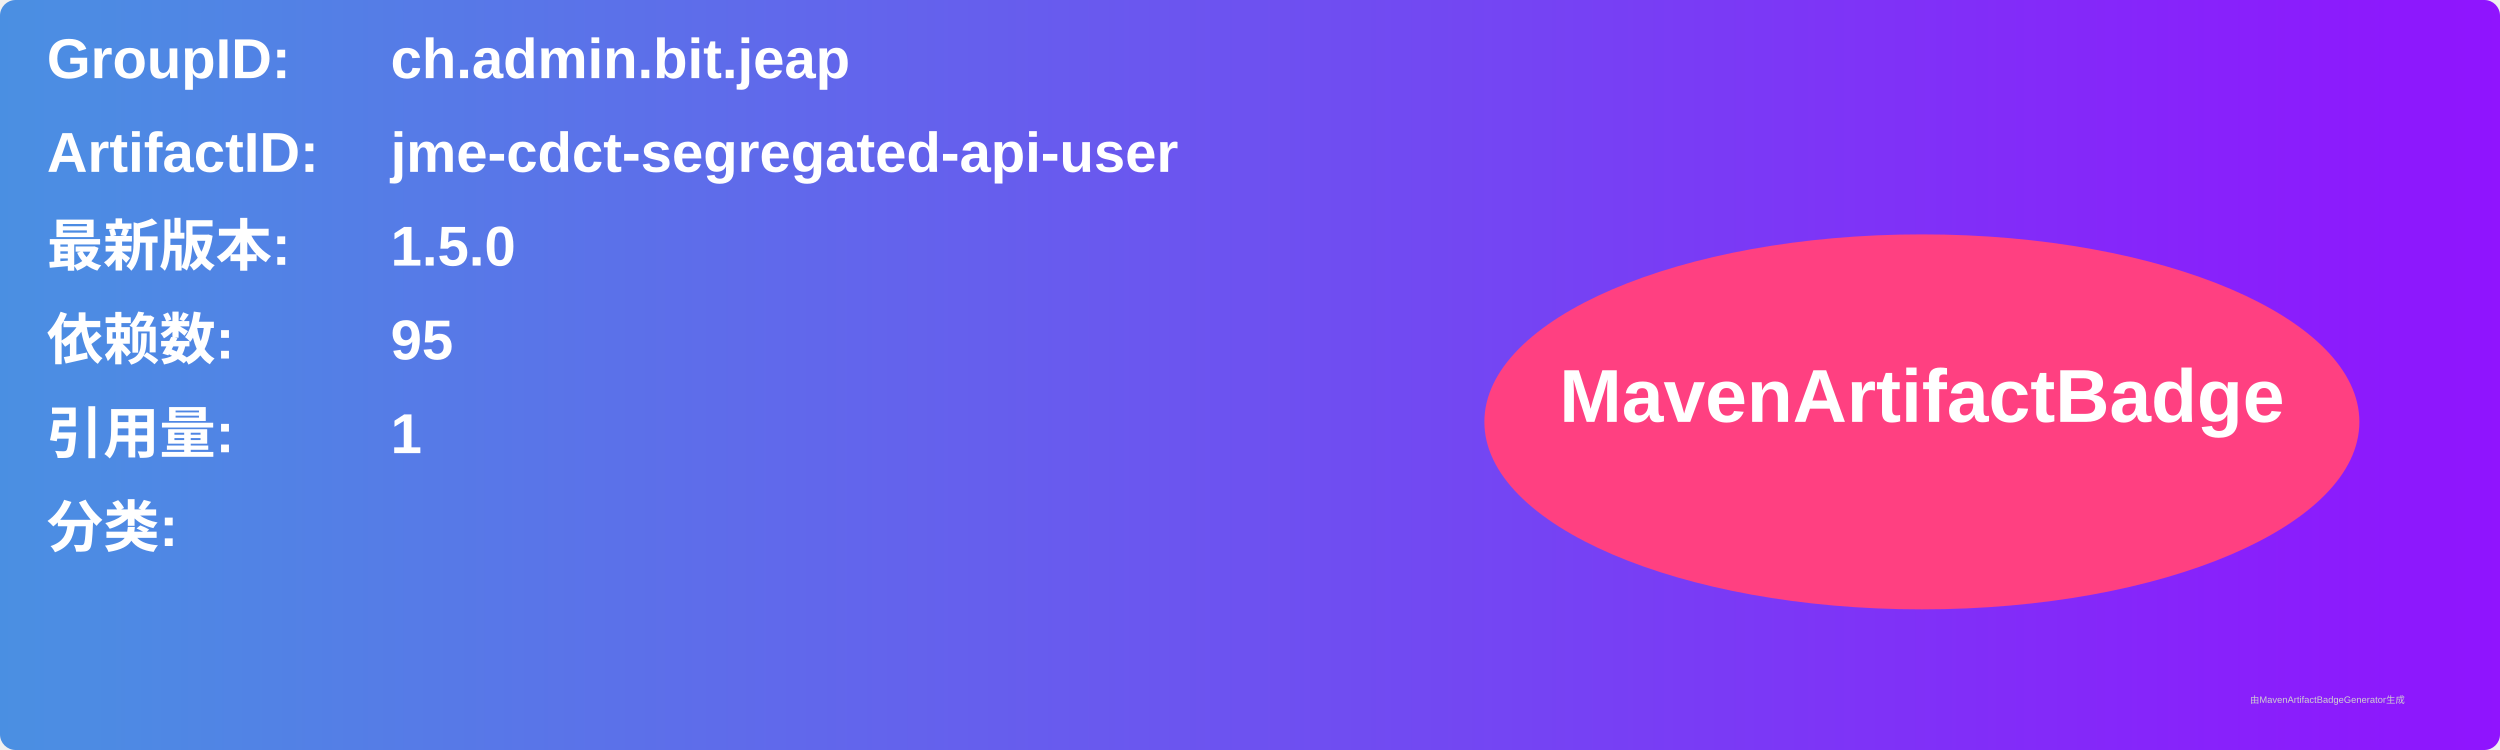
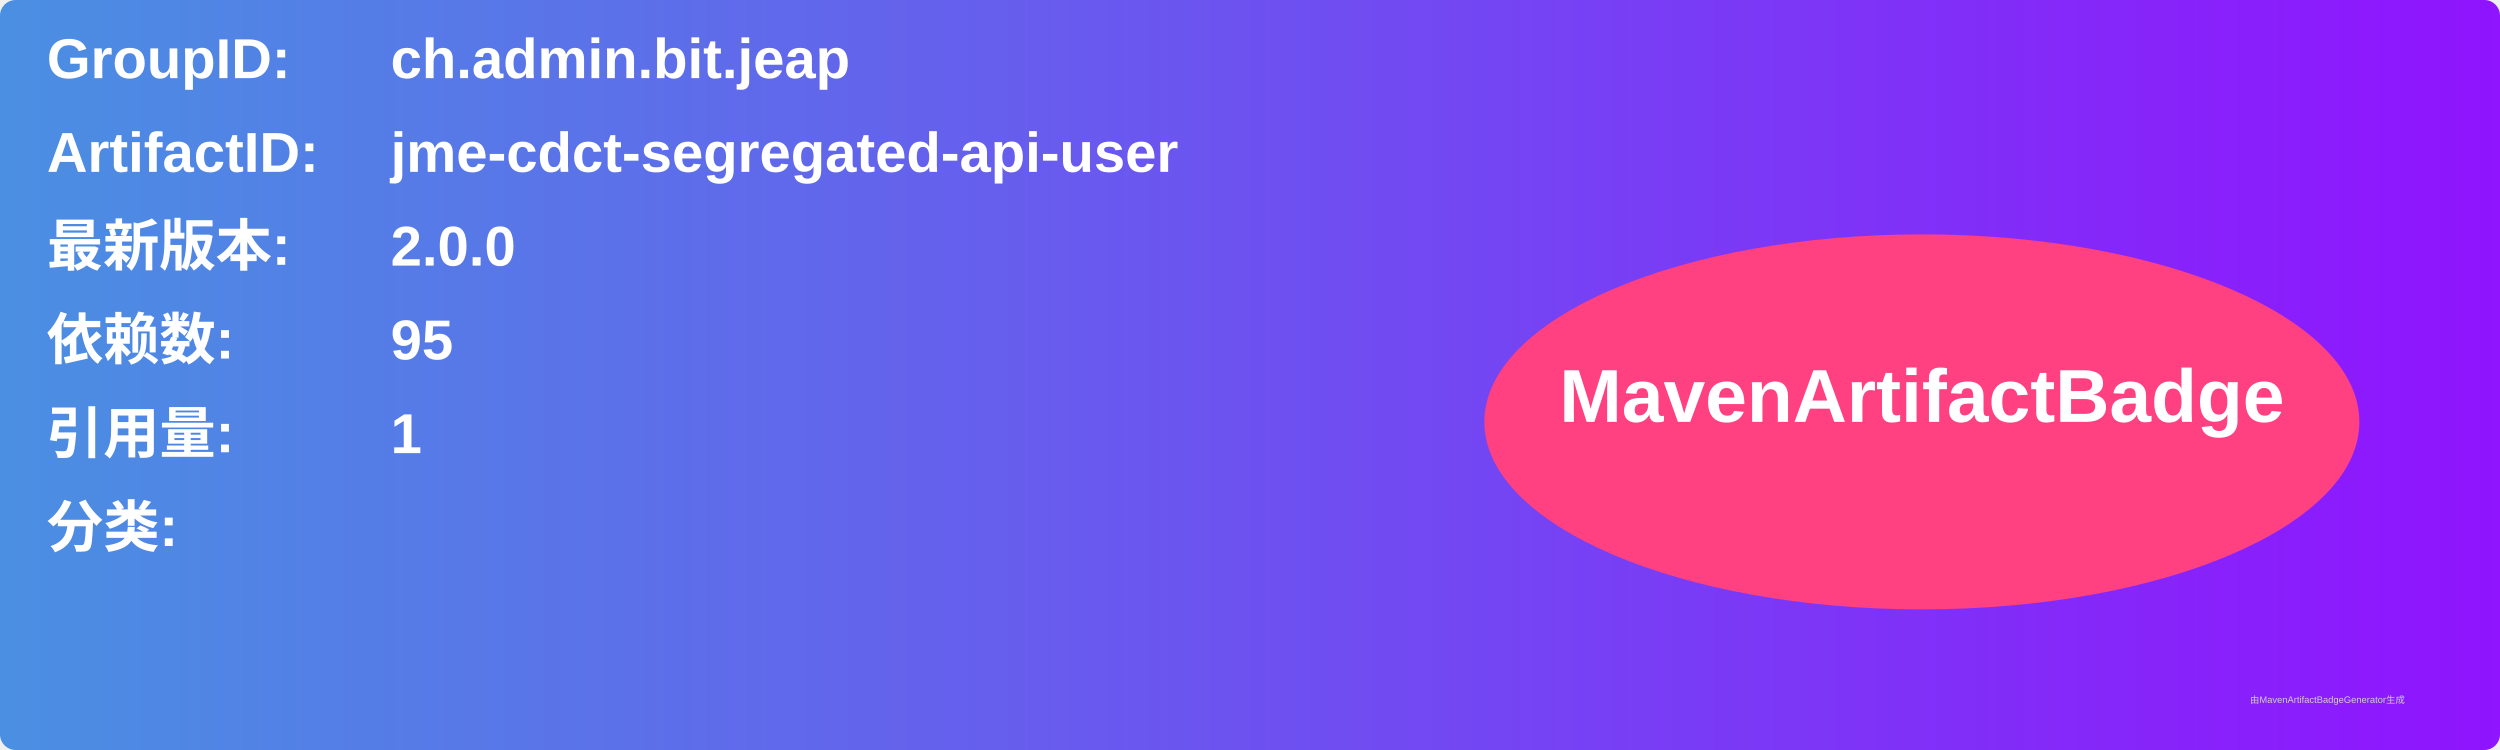
<svg xmlns="http://www.w3.org/2000/svg" width="800" height="240" viewBox="0 0 800 240">
  <linearGradient id="grad" x1="0%" y1="0%" x2="100%" y2="0%">
    <stop offset="0%" stop-color="#4a90e2" />
    <stop offset="100%" stop-color="#9013fe" />
  </linearGradient>
  <rect width="100%" height="100%" rx="5" ry="5" fill="url(#grad)" />
  <g transform="translate(15, 15)">
    <text x="0" y="10" font-family="Arial" font-size="18" fill="white" font-weight="bold" width="260">GroupID:</text>
    <text x="110" y="10" font-family="Arial" font-size="18" fill="white" font-weight="bold" width="460">ch.admin.bit.jeap</text>
    <text x="0" y="40" font-family="Arial" font-size="18" fill="white" font-weight="bold" width="260">ArtifactID:</text>
    <text x="110" y="40" font-family="Arial" font-size="18" fill="white" font-weight="bold" width="460">jme-cdct-segregated-api-user</text>
    <text x="0" y="70" font-family="Arial" font-size="18" fill="white" font-weight="bold">最新版本:</text>
    <text x="110" y="70" font-family="Arial" font-size="18" fill="white" font-weight="bold">
-       <tspan font-weight="bold">1.5.0</tspan>
+       <tspan font-weight="bold">2.0.0</tspan>
    </text>
    <text x="0" y="100" font-family="Arial" font-size="18" fill="white" font-weight="bold">依赖数: </text>
    <text x="110" y="100" font-family="Arial" font-size="18" fill="white">
      <tspan font-weight="bold">95</tspan>
    </text>
    <text x="0" y="130" font-family="Arial" font-size="18" fill="white" font-weight="bold">引用量: </text>
    <text x="110" y="130" font-family="Arial" font-size="18" fill="white">
      <tspan font-weight="bold">1</tspan>
    </text>
    <text x="0" y="160" font-family="Arial" font-size="18" fill="white" font-weight="bold">分类:</text>
    <text x="10" y="190" font-family="Arial" font-size="10" fill="white">
      <tspan font-weight="bold" />
    </text>
    <ellipse cx="600" cy="120" rx="140" ry="60" fill="#ff4081" />
    <text x="600" y="120" text-anchor="middle" font-family="Arial" font-size="24" fill="white" font-weight="bold">MavenArtifactBadge</text>
  </g>
  <text x="720" y="225" font-family="Arial" font-size="3" fill="#d0d0d0">由MavenArtifactBadgeGenerator生成</text>
</svg>
